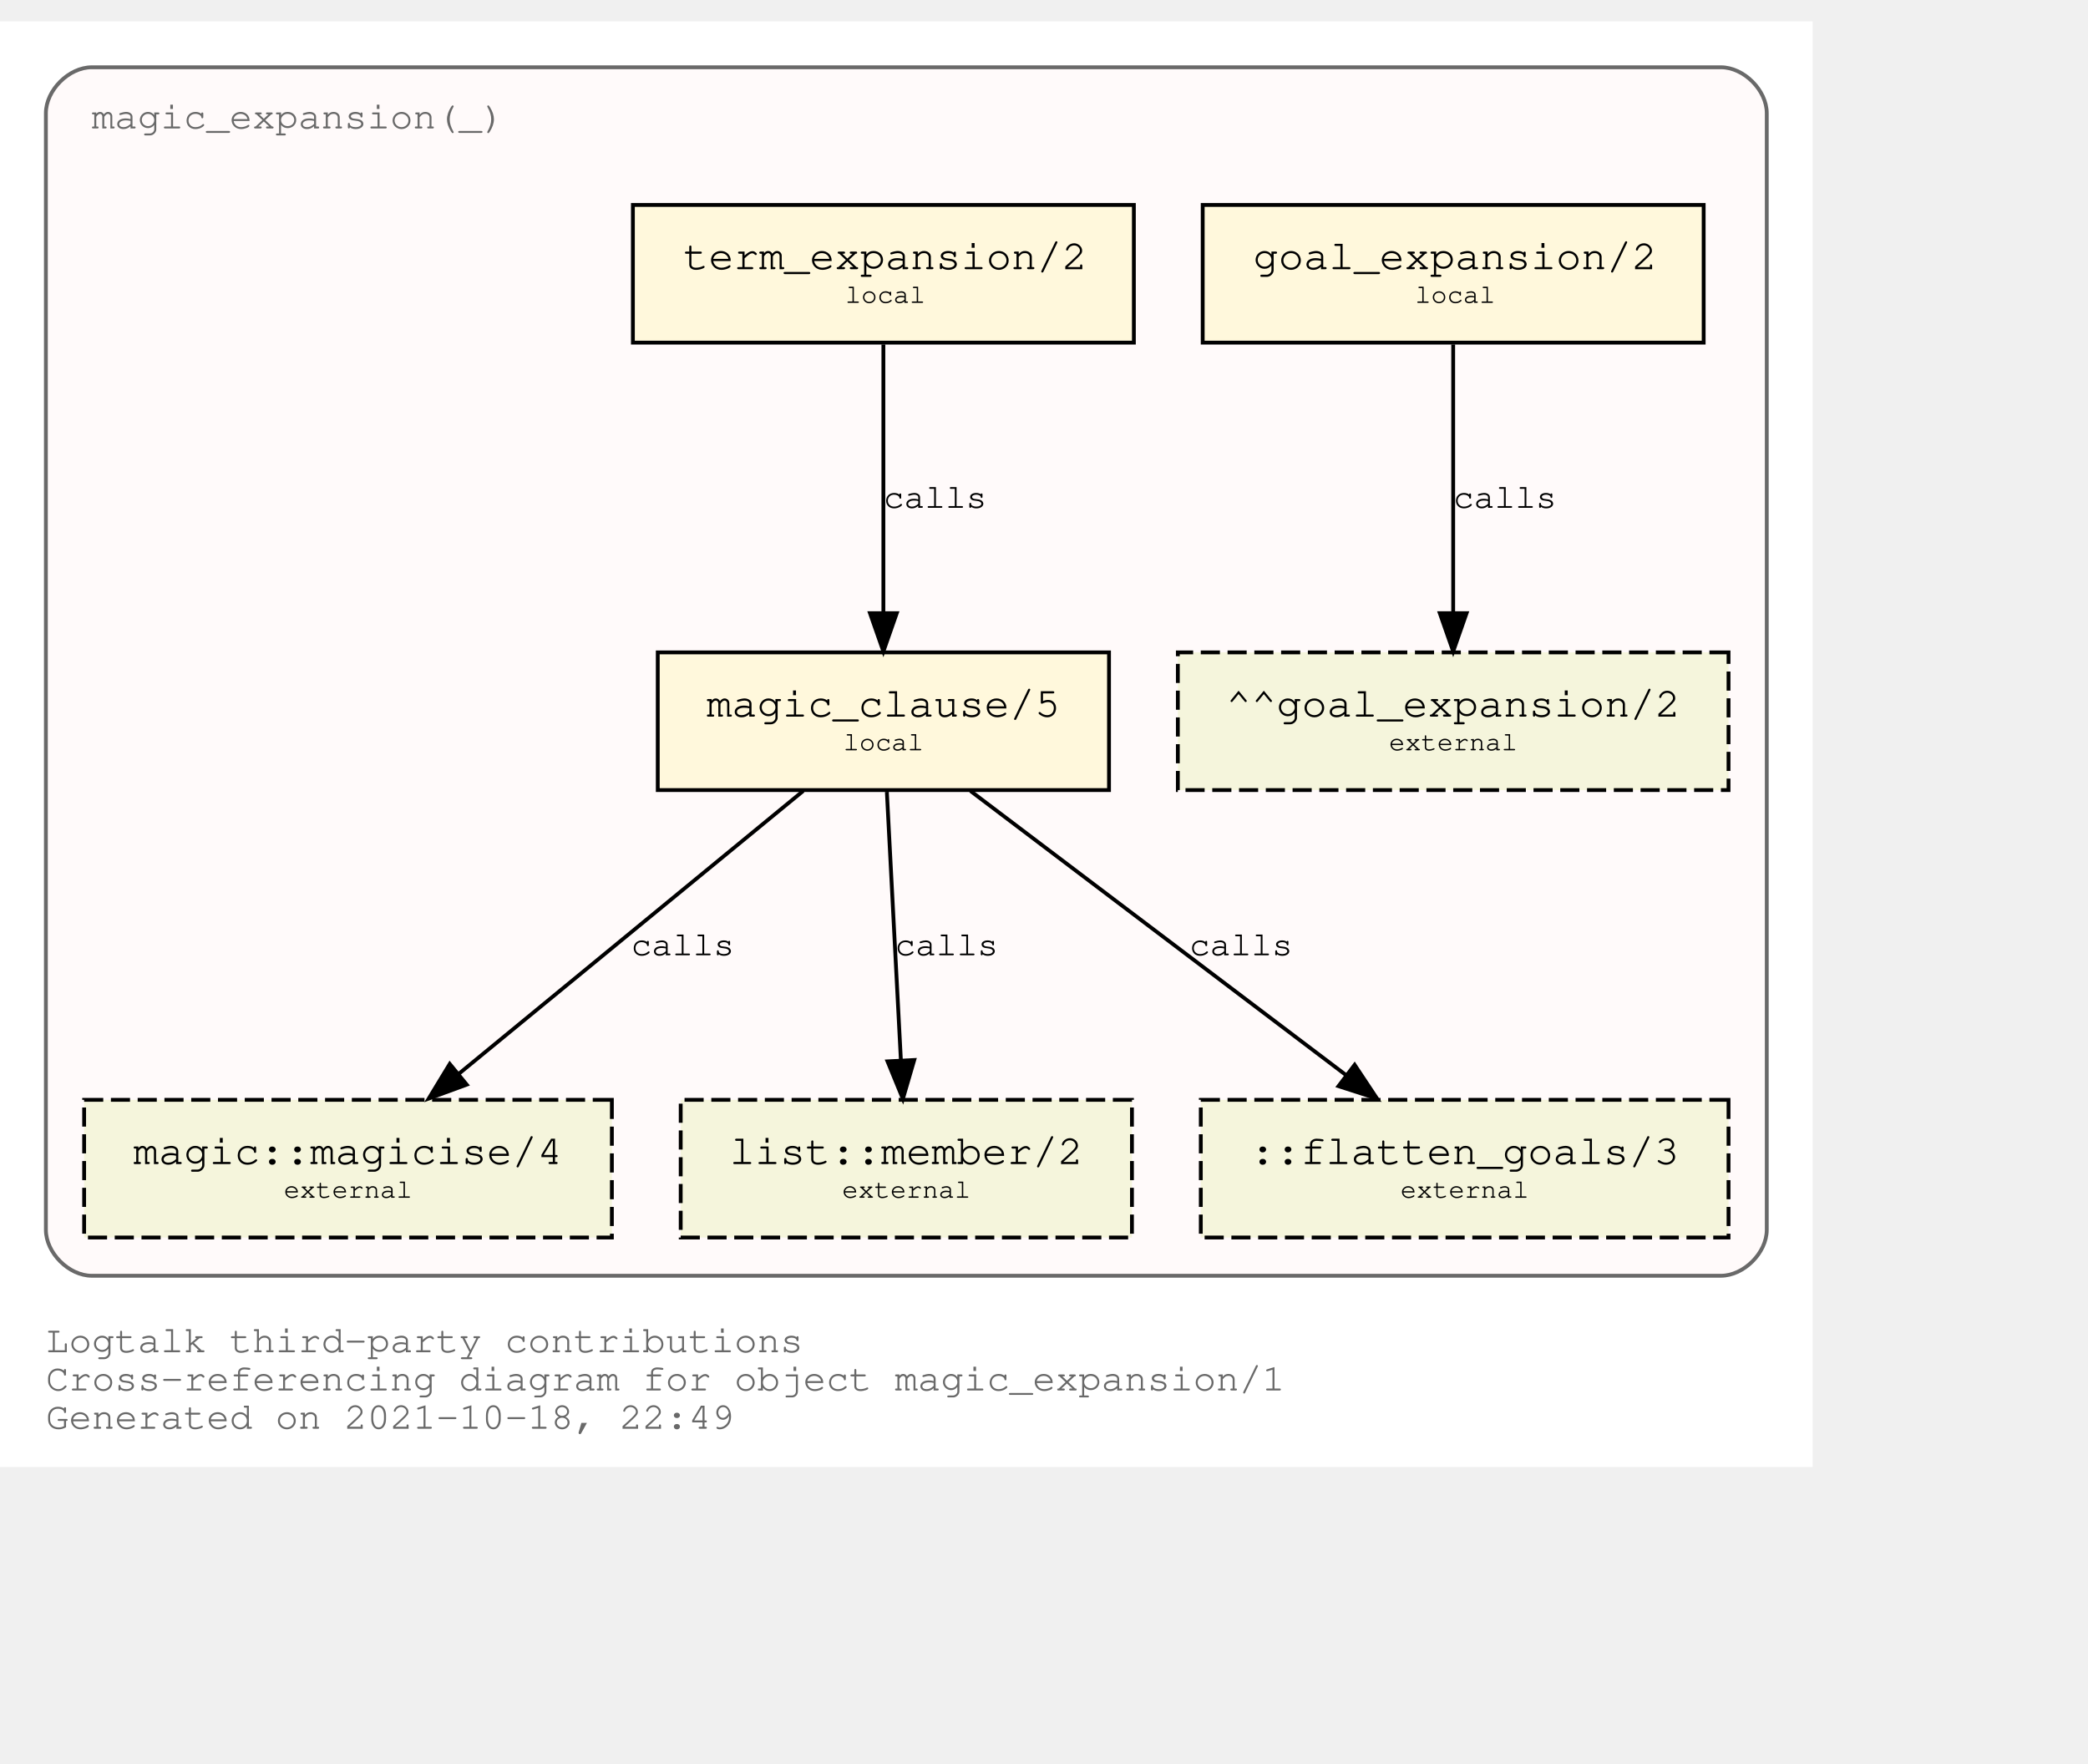
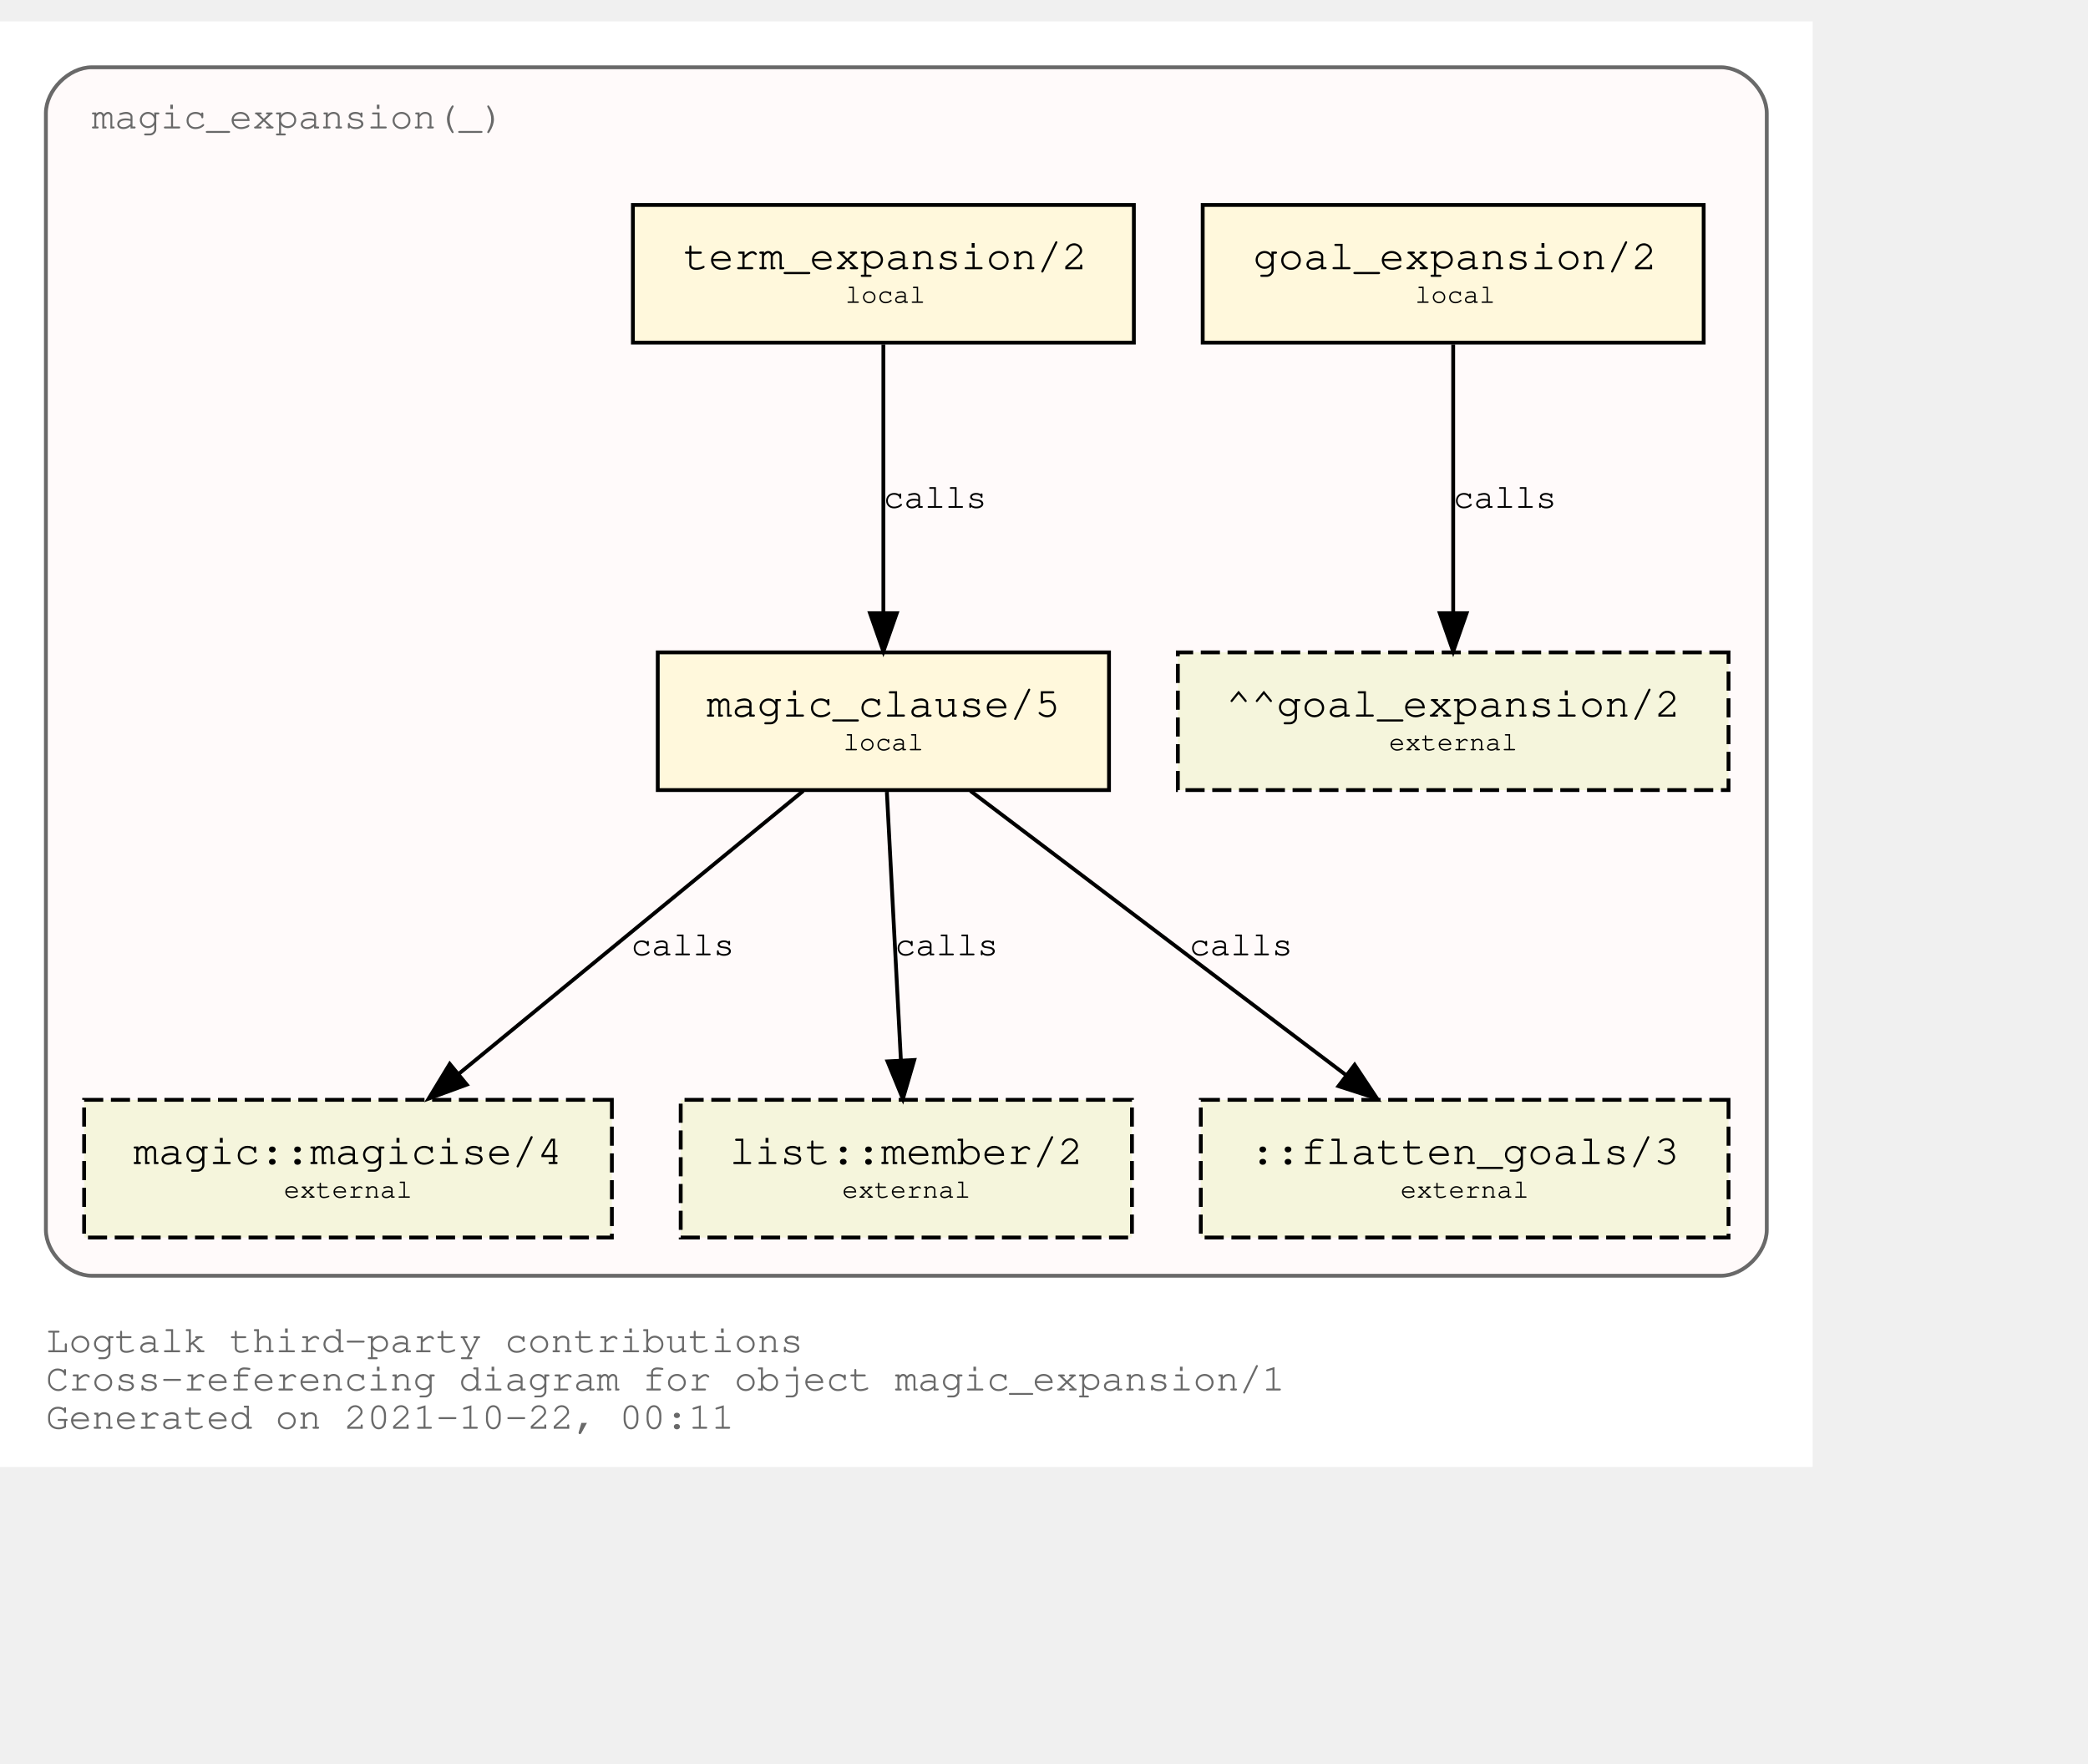
<svg xmlns="http://www.w3.org/2000/svg" xmlns:xlink="http://www.w3.org/1999/xlink" width="618pt" height="522pt" viewBox="72.00 72.00 546.00 450.00">
  <g id="graph0" class="graph" transform="scale(1 1) rotate(0) translate(76 446)">
    <polygon fill="white" stroke="transparent" points="-4,4 -4,-374 470,-374 470,4 -4,4" />
    <text text-anchor="start" x="8" y="-26" font-family="Courier,monospace" font-size="10.00" fill="dimgray">Logtalk third-party contributions</text>
    <text text-anchor="start" x="8" y="-16" font-family="Courier,monospace" font-size="10.00" fill="dimgray">Cross-referencing diagram for object magic_expansion/1</text>
-     <text text-anchor="start" x="8" y="-6" font-family="Courier,monospace" font-size="10.00" fill="dimgray">Generated on 2021-10-18, 22:49</text>
+     <text text-anchor="start" x="8" y="-6" font-family="Courier,monospace" font-size="10.00" fill="dimgray">Generated on 2021-10-22, 00:11</text>
    <g id="clust1" class="cluster">
      <g id="a_clust1">
        <a xlink:title="magic_expansion(_)">
          <path fill="snow" stroke="dimgray" d="M20,-46C20,-46 446,-46 446,-46 452,-46 458,-52 458,-58 458,-58 458,-350 458,-350 458,-356 452,-362 446,-362 446,-362 20,-362 20,-362 14,-362 8,-356 8,-350 8,-350 8,-58 8,-58 8,-52 14,-46 20,-46" />
          <g id="a_clust1_0">
-             <a xlink:href="https://github.com/LogtalkDotOrg/logtalk3/tree/1161f316f90335ee1e119d22eaaf7b4a5605f9d7/contributions/verdi_neruda/magic_expansion.lgt" xlink:title="https://github.com/LogtalkDotOrg/logtalk3/tree/1161f316f90335ee1e119d22eaaf7b4a5605f9d7/contributions/verdi_neruda/magic_expansion.lgt">
+             <a xlink:href="https://github.com/LogtalkDotOrg/logtalk3/tree/4ff8c20991e40a2997f3bb4d38330884b11a7ec6/contributions/verdi_neruda/magic_expansion.lgt" xlink:title="https://github.com/LogtalkDotOrg/logtalk3/tree/4ff8c20991e40a2997f3bb4d38330884b11a7ec6/contributions/verdi_neruda/magic_expansion.lgt">
              <text text-anchor="start" x="19.99" y="-346" font-family="Courier,monospace" font-size="10.00" fill="dimgray">magic_expansion(_)</text>
            </a>
          </g>
        </a>
      </g>
    </g>
    <g id="node1" class="node">
      <g id="a_node1">
-         <a xlink:href="https://github.com/LogtalkDotOrg/logtalk3/tree/1161f316f90335ee1e119d22eaaf7b4a5605f9d7/contributions/verdi_neruda/magic_expansion.lgt#L51" xlink:title="https://github.com/LogtalkDotOrg/logtalk3/tree/1161f316f90335ee1e119d22eaaf7b4a5605f9d7/contributions/verdi_neruda/magic_expansion.lgt#L51">
+         <a xlink:href="https://github.com/LogtalkDotOrg/logtalk3/tree/4ff8c20991e40a2997f3bb4d38330884b11a7ec6/contributions/verdi_neruda/magic_expansion.lgt#L51" xlink:title="https://github.com/LogtalkDotOrg/logtalk3/tree/4ff8c20991e40a2997f3bb4d38330884b11a7ec6/contributions/verdi_neruda/magic_expansion.lgt#L51">
          <polygon fill="cornsilk" stroke="black" points="441.5,-326 310.5,-326 310.5,-290 441.5,-290 441.5,-326" />
          <text text-anchor="start" x="318.8" y="-309.8" font-family="Courier,monospace" font-size="9.00"> </text>
          <text text-anchor="start" x="323.69" y="-309.2" font-family="Courier,monospace" font-size="11.00">goal_expansion/2</text>
          <text text-anchor="start" x="428.8" y="-309.8" font-family="Courier,monospace" font-size="9.00"> </text>
          <text text-anchor="start" x="318.8" y="-299.8" font-family="Courier,monospace" font-size="9.00"> </text>
          <text text-anchor="start" x="366" y="-300.4" font-family="Courier,monospace" font-size="7.00">local</text>
          <text text-anchor="start" x="428.8" y="-299.8" font-family="Courier,monospace" font-size="9.00"> </text>
        </a>
      </g>
    </g>
    <g id="node7" class="node">
      <polygon fill="beige" stroke="black" stroke-dasharray="5,2" points="448,-209 304,-209 304,-173 448,-173 448,-209" />
      <text text-anchor="start" x="311.8" y="-192.8" font-family="Courier,monospace" font-size="9.00"> </text>
      <text text-anchor="start" x="316.59" y="-192.2" font-family="Courier,monospace" font-size="11.00">^^goal_expansion/2</text>
      <text text-anchor="start" x="434.8" y="-192.8" font-family="Courier,monospace" font-size="9.00"> </text>
      <text text-anchor="start" x="311.8" y="-182.8" font-family="Courier,monospace" font-size="9.00"> </text>
      <text text-anchor="start" x="359.2" y="-183.4" font-family="Courier,monospace" font-size="7.00">external</text>
      <text text-anchor="start" x="434.8" y="-182.8" font-family="Courier,monospace" font-size="9.00"> </text>
    </g>
    <g id="edge3" class="edge">
      <g id="a_edge3">
-         <a xlink:href="https://github.com/LogtalkDotOrg/logtalk3/tree/1161f316f90335ee1e119d22eaaf7b4a5605f9d7/contributions/verdi_neruda/magic_expansion.lgt#L51" xlink:title="calls">
+         <a xlink:href="https://github.com/LogtalkDotOrg/logtalk3/tree/4ff8c20991e40a2997f3bb4d38330884b11a7ec6/contributions/verdi_neruda/magic_expansion.lgt#L51" xlink:title="calls">
          <path fill="none" stroke="black" d="M376,-289.53C376,-270.94 376,-241.24 376,-219.5" />
          <polygon fill="black" stroke="black" points="379.5,-219.25 376,-209.25 372.5,-219.25 379.5,-219.25" />
        </a>
      </g>
      <g id="a_edge3-label">
-         <a xlink:href="https://github.com/LogtalkDotOrg/logtalk3/tree/1161f316f90335ee1e119d22eaaf7b4a5605f9d7/contributions/verdi_neruda/magic_expansion.lgt#L51" xlink:title="https://github.com/LogtalkDotOrg/logtalk3/tree/1161f316f90335ee1e119d22eaaf7b4a5605f9d7/contributions/verdi_neruda/magic_expansion.lgt#L51">
+         <a xlink:href="https://github.com/LogtalkDotOrg/logtalk3/tree/4ff8c20991e40a2997f3bb4d38330884b11a7ec6/contributions/verdi_neruda/magic_expansion.lgt#L51" xlink:title="https://github.com/LogtalkDotOrg/logtalk3/tree/4ff8c20991e40a2997f3bb4d38330884b11a7ec6/contributions/verdi_neruda/magic_expansion.lgt#L51">
          <text text-anchor="start" x="376" y="-246.8" font-family="Courier,monospace" font-size="9.00">calls</text>
        </a>
      </g>
    </g>
    <g id="node2" class="node">
      <g id="a_node2">
-         <a xlink:href="https://github.com/LogtalkDotOrg/logtalk3/tree/1161f316f90335ee1e119d22eaaf7b4a5605f9d7/contributions/verdi_neruda/magic_expansion.lgt#L54" xlink:title="https://github.com/LogtalkDotOrg/logtalk3/tree/1161f316f90335ee1e119d22eaaf7b4a5605f9d7/contributions/verdi_neruda/magic_expansion.lgt#L54">
+         <a xlink:href="https://github.com/LogtalkDotOrg/logtalk3/tree/4ff8c20991e40a2997f3bb4d38330884b11a7ec6/contributions/verdi_neruda/magic_expansion.lgt#L54" xlink:title="https://github.com/LogtalkDotOrg/logtalk3/tree/4ff8c20991e40a2997f3bb4d38330884b11a7ec6/contributions/verdi_neruda/magic_expansion.lgt#L54">
          <polygon fill="cornsilk" stroke="black" points="292.5,-326 161.5,-326 161.5,-290 292.5,-290 292.5,-326" />
          <text text-anchor="start" x="169.8" y="-309.8" font-family="Courier,monospace" font-size="9.00"> </text>
          <text text-anchor="start" x="174.69" y="-309.2" font-family="Courier,monospace" font-size="11.00">term_expansion/2</text>
          <text text-anchor="start" x="279.8" y="-309.8" font-family="Courier,monospace" font-size="9.00"> </text>
          <text text-anchor="start" x="169.8" y="-299.8" font-family="Courier,monospace" font-size="9.00"> </text>
          <text text-anchor="start" x="217" y="-300.4" font-family="Courier,monospace" font-size="7.00">local</text>
          <text text-anchor="start" x="279.8" y="-299.8" font-family="Courier,monospace" font-size="9.00"> </text>
        </a>
      </g>
    </g>
    <g id="node3" class="node">
      <g id="a_node3">
-         <a xlink:href="https://github.com/LogtalkDotOrg/logtalk3/tree/1161f316f90335ee1e119d22eaaf7b4a5605f9d7/contributions/verdi_neruda/magic_expansion.lgt#L61" xlink:title="https://github.com/LogtalkDotOrg/logtalk3/tree/1161f316f90335ee1e119d22eaaf7b4a5605f9d7/contributions/verdi_neruda/magic_expansion.lgt#L61">
+         <a xlink:href="https://github.com/LogtalkDotOrg/logtalk3/tree/4ff8c20991e40a2997f3bb4d38330884b11a7ec6/contributions/verdi_neruda/magic_expansion.lgt#L61" xlink:title="https://github.com/LogtalkDotOrg/logtalk3/tree/4ff8c20991e40a2997f3bb4d38330884b11a7ec6/contributions/verdi_neruda/magic_expansion.lgt#L61">
          <polygon fill="cornsilk" stroke="black" points="286,-209 168,-209 168,-173 286,-173 286,-209" />
          <text text-anchor="start" x="175.8" y="-192.8" font-family="Courier,monospace" font-size="9.00"> </text>
          <text text-anchor="start" x="180.79" y="-192.2" font-family="Courier,monospace" font-size="11.00">magic_clause/5</text>
          <text text-anchor="start" x="272.8" y="-192.8" font-family="Courier,monospace" font-size="9.00"> </text>
          <text text-anchor="start" x="175.8" y="-182.8" font-family="Courier,monospace" font-size="9.00"> </text>
          <text text-anchor="start" x="216.5" y="-183.4" font-family="Courier,monospace" font-size="7.00">local</text>
          <text text-anchor="start" x="272.8" y="-182.8" font-family="Courier,monospace" font-size="9.00"> </text>
        </a>
      </g>
    </g>
    <g id="edge1" class="edge">
      <g id="a_edge1">
-         <a xlink:href="https://github.com/LogtalkDotOrg/logtalk3/tree/1161f316f90335ee1e119d22eaaf7b4a5605f9d7/contributions/verdi_neruda/magic_expansion.lgt#L54" xlink:title="calls">
+         <a xlink:href="https://github.com/LogtalkDotOrg/logtalk3/tree/4ff8c20991e40a2997f3bb4d38330884b11a7ec6/contributions/verdi_neruda/magic_expansion.lgt#L54" xlink:title="calls">
          <path fill="none" stroke="black" d="M227,-289.53C227,-270.94 227,-241.24 227,-219.5" />
          <polygon fill="black" stroke="black" points="230.5,-219.25 227,-209.25 223.5,-219.25 230.5,-219.25" />
        </a>
      </g>
      <g id="a_edge1-label">
-         <a xlink:href="https://github.com/LogtalkDotOrg/logtalk3/tree/1161f316f90335ee1e119d22eaaf7b4a5605f9d7/contributions/verdi_neruda/magic_expansion.lgt#L54" xlink:title="https://github.com/LogtalkDotOrg/logtalk3/tree/1161f316f90335ee1e119d22eaaf7b4a5605f9d7/contributions/verdi_neruda/magic_expansion.lgt#L54">
+         <a xlink:href="https://github.com/LogtalkDotOrg/logtalk3/tree/4ff8c20991e40a2997f3bb4d38330884b11a7ec6/contributions/verdi_neruda/magic_expansion.lgt#L54" xlink:title="https://github.com/LogtalkDotOrg/logtalk3/tree/4ff8c20991e40a2997f3bb4d38330884b11a7ec6/contributions/verdi_neruda/magic_expansion.lgt#L54">
          <text text-anchor="start" x="227" y="-246.8" font-family="Courier,monospace" font-size="9.00">calls</text>
        </a>
      </g>
    </g>
    <g id="node4" class="node">
      <g id="a_node4">
        <a xlink:href="https://logtalk.org/library/magic_0.html#magicise/4" xlink:title="https://logtalk.org/library/magic_0.html#magicise/4">
          <polygon fill="beige" stroke="black" stroke-dasharray="5,2" points="156,-92 18,-92 18,-56 156,-56 156,-92" />
          <text text-anchor="start" x="25.8" y="-75.8" font-family="Courier,monospace" font-size="9.00"> </text>
          <text text-anchor="start" x="30.89" y="-75.2" font-family="Courier,monospace" font-size="11.00">magic::magicise/4</text>
          <text text-anchor="start" x="142.8" y="-75.8" font-family="Courier,monospace" font-size="9.00"> </text>
          <text text-anchor="start" x="25.8" y="-65.8" font-family="Courier,monospace" font-size="9.00"> </text>
          <text text-anchor="start" x="70.2" y="-66.4" font-family="Courier,monospace" font-size="7.00">external</text>
          <text text-anchor="start" x="142.8" y="-65.8" font-family="Courier,monospace" font-size="9.00"> </text>
        </a>
      </g>
    </g>
    <g id="edge4" class="edge">
      <g id="a_edge4">
-         <a xlink:href="https://github.com/LogtalkDotOrg/logtalk3/tree/1161f316f90335ee1e119d22eaaf7b4a5605f9d7/contributions/verdi_neruda/magic_expansion.lgt#L61" xlink:title="calls">
+         <a xlink:href="https://github.com/LogtalkDotOrg/logtalk3/tree/4ff8c20991e40a2997f3bb4d38330884b11a7ec6/contributions/verdi_neruda/magic_expansion.lgt#L61" xlink:title="calls">
          <path fill="none" stroke="black" d="M206.04,-172.78C182.12,-153.14 142.85,-120.88 116,-98.83" />
          <polygon fill="black" stroke="black" points="118.05,-95.98 108.1,-92.33 113.61,-101.39 118.05,-95.98" />
        </a>
      </g>
      <g id="a_edge4-label">
-         <a xlink:href="https://github.com/LogtalkDotOrg/logtalk3/tree/1161f316f90335ee1e119d22eaaf7b4a5605f9d7/contributions/verdi_neruda/magic_expansion.lgt#L61" xlink:title="https://github.com/LogtalkDotOrg/logtalk3/tree/1161f316f90335ee1e119d22eaaf7b4a5605f9d7/contributions/verdi_neruda/magic_expansion.lgt#L61">
+         <a xlink:href="https://github.com/LogtalkDotOrg/logtalk3/tree/4ff8c20991e40a2997f3bb4d38330884b11a7ec6/contributions/verdi_neruda/magic_expansion.lgt#L61" xlink:title="https://github.com/LogtalkDotOrg/logtalk3/tree/4ff8c20991e40a2997f3bb4d38330884b11a7ec6/contributions/verdi_neruda/magic_expansion.lgt#L61">
          <text text-anchor="start" x="161" y="-129.8" font-family="Courier,monospace" font-size="9.00">calls</text>
        </a>
      </g>
    </g>
    <g id="node5" class="node">
      <g id="a_node5">
        <a xlink:href="https://logtalk.org/library/listp_0.html#member/2" xlink:title="https://logtalk.org/library/listp_0.html#member/2">
          <polygon fill="beige" stroke="black" stroke-dasharray="5,2" points="292,-92 174,-92 174,-56 292,-56 292,-92" />
          <text text-anchor="start" x="181.8" y="-75.8" font-family="Courier,monospace" font-size="9.00"> </text>
          <text text-anchor="start" x="186.79" y="-75.2" font-family="Courier,monospace" font-size="11.00">list::member/2</text>
          <text text-anchor="start" x="278.8" y="-75.8" font-family="Courier,monospace" font-size="9.00"> </text>
          <text text-anchor="start" x="181.8" y="-65.8" font-family="Courier,monospace" font-size="9.00"> </text>
          <text text-anchor="start" x="216.2" y="-66.4" font-family="Courier,monospace" font-size="7.00">external</text>
          <text text-anchor="start" x="278.8" y="-65.8" font-family="Courier,monospace" font-size="9.00"> </text>
        </a>
      </g>
    </g>
    <g id="edge5" class="edge">
      <g id="a_edge5">
-         <a xlink:href="https://github.com/LogtalkDotOrg/logtalk3/tree/1161f316f90335ee1e119d22eaaf7b4a5605f9d7/contributions/verdi_neruda/magic_expansion.lgt#L61" xlink:title="calls">
+         <a xlink:href="https://github.com/LogtalkDotOrg/logtalk3/tree/4ff8c20991e40a2997f3bb4d38330884b11a7ec6/contributions/verdi_neruda/magic_expansion.lgt#L61" xlink:title="calls">
          <path fill="none" stroke="black" d="M227.91,-172.53C228.88,-153.94 230.43,-124.24 231.57,-102.5" />
          <polygon fill="black" stroke="black" points="235.07,-102.42 232.1,-92.25 228.08,-102.06 235.07,-102.42" />
        </a>
      </g>
      <g id="a_edge5-label">
-         <a xlink:href="https://github.com/LogtalkDotOrg/logtalk3/tree/1161f316f90335ee1e119d22eaaf7b4a5605f9d7/contributions/verdi_neruda/magic_expansion.lgt#L61" xlink:title="https://github.com/LogtalkDotOrg/logtalk3/tree/1161f316f90335ee1e119d22eaaf7b4a5605f9d7/contributions/verdi_neruda/magic_expansion.lgt#L61">
+         <a xlink:href="https://github.com/LogtalkDotOrg/logtalk3/tree/4ff8c20991e40a2997f3bb4d38330884b11a7ec6/contributions/verdi_neruda/magic_expansion.lgt#L61" xlink:title="https://github.com/LogtalkDotOrg/logtalk3/tree/4ff8c20991e40a2997f3bb4d38330884b11a7ec6/contributions/verdi_neruda/magic_expansion.lgt#L61">
          <text text-anchor="start" x="230" y="-129.8" font-family="Courier,monospace" font-size="9.00">calls</text>
        </a>
      </g>
    </g>
    <g id="node6" class="node">
      <polygon fill="beige" stroke="black" stroke-dasharray="5,2" points="448,-92 310,-92 310,-56 448,-56 448,-92" />
      <text text-anchor="start" x="317.8" y="-75.8" font-family="Courier,monospace" font-size="9.00"> </text>
      <text text-anchor="start" x="322.89" y="-75.2" font-family="Courier,monospace" font-size="11.00">::flatten_goals/3</text>
      <text text-anchor="start" x="434.8" y="-75.8" font-family="Courier,monospace" font-size="9.00"> </text>
      <text text-anchor="start" x="317.8" y="-65.8" font-family="Courier,monospace" font-size="9.00"> </text>
      <text text-anchor="start" x="362.2" y="-66.4" font-family="Courier,monospace" font-size="7.00">external</text>
      <text text-anchor="start" x="434.8" y="-65.8" font-family="Courier,monospace" font-size="9.00"> </text>
    </g>
    <g id="edge2" class="edge">
      <g id="a_edge2">
-         <a xlink:href="https://github.com/LogtalkDotOrg/logtalk3/tree/1161f316f90335ee1e119d22eaaf7b4a5605f9d7/contributions/verdi_neruda/magic_expansion.lgt#L61" xlink:title="calls">
+         <a xlink:href="https://github.com/LogtalkDotOrg/logtalk3/tree/4ff8c20991e40a2997f3bb4d38330884b11a7ec6/contributions/verdi_neruda/magic_expansion.lgt#L61" xlink:title="calls">
          <path fill="none" stroke="black" d="M249.76,-172.78C275.84,-153.05 318.73,-120.6 347.89,-98.54" />
          <polygon fill="black" stroke="black" points="350.23,-101.16 356.09,-92.33 346,-95.58 350.23,-101.16" />
        </a>
      </g>
      <g id="a_edge2-label">
-         <a xlink:href="https://github.com/LogtalkDotOrg/logtalk3/tree/1161f316f90335ee1e119d22eaaf7b4a5605f9d7/contributions/verdi_neruda/magic_expansion.lgt#L61" xlink:title="https://github.com/LogtalkDotOrg/logtalk3/tree/1161f316f90335ee1e119d22eaaf7b4a5605f9d7/contributions/verdi_neruda/magic_expansion.lgt#L61">
+         <a xlink:href="https://github.com/LogtalkDotOrg/logtalk3/tree/4ff8c20991e40a2997f3bb4d38330884b11a7ec6/contributions/verdi_neruda/magic_expansion.lgt#L61" xlink:title="https://github.com/LogtalkDotOrg/logtalk3/tree/4ff8c20991e40a2997f3bb4d38330884b11a7ec6/contributions/verdi_neruda/magic_expansion.lgt#L61">
          <text text-anchor="start" x="307" y="-129.8" font-family="Courier,monospace" font-size="9.00">calls</text>
        </a>
      </g>
    </g>
  </g>
</svg>
